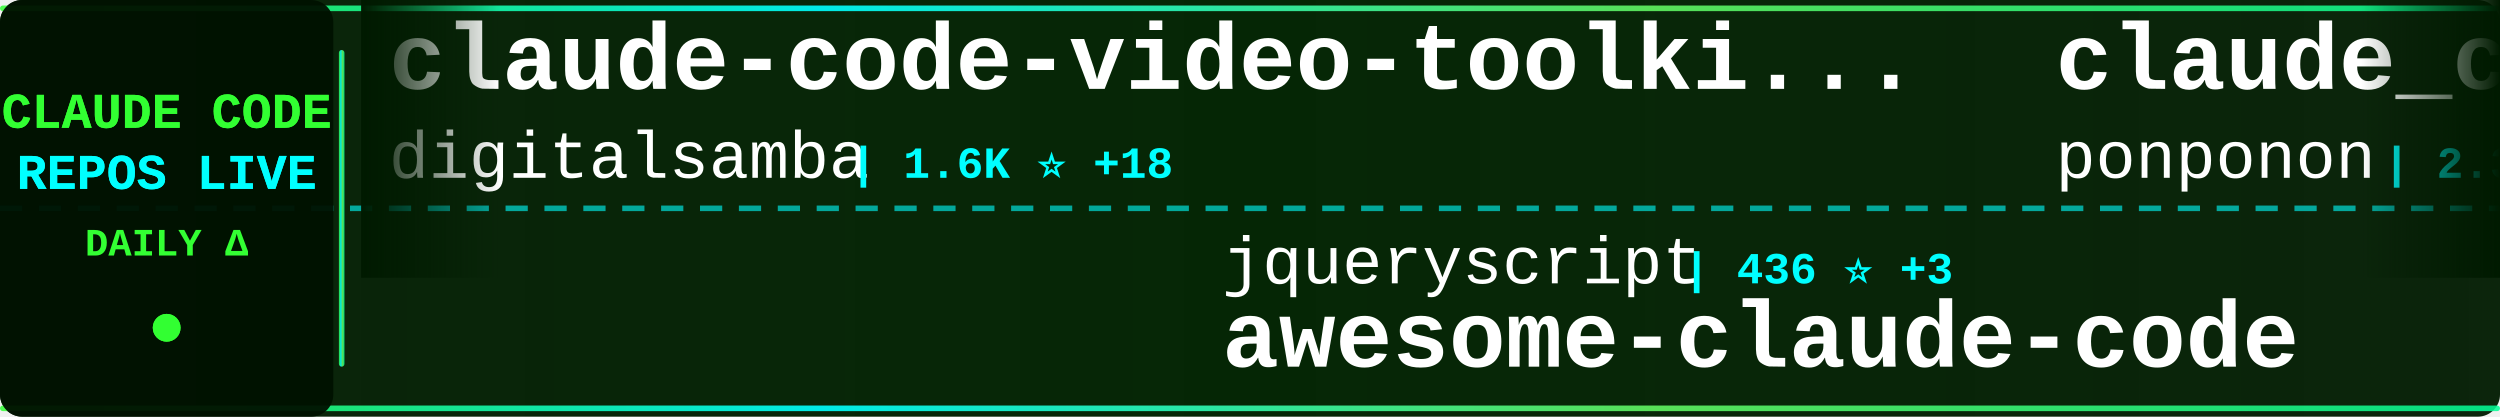
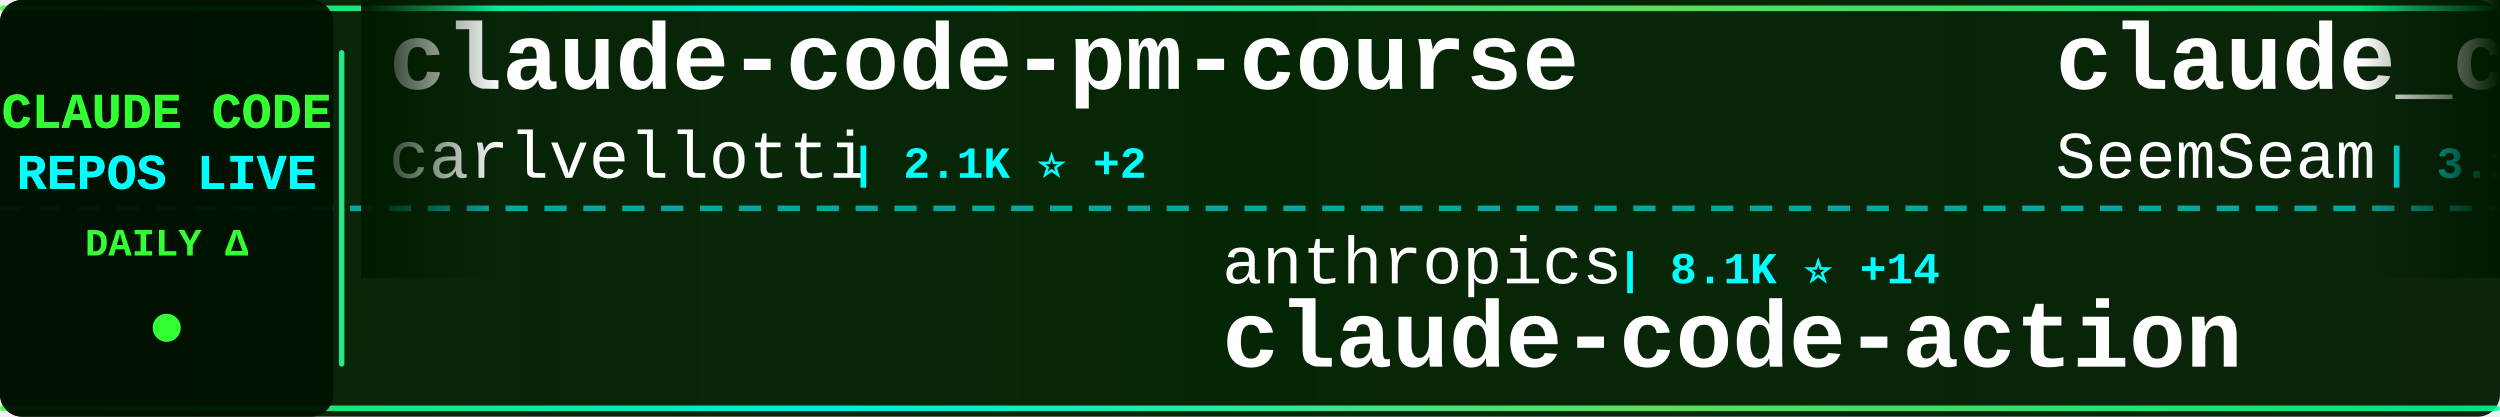
<svg xmlns="http://www.w3.org/2000/svg" width="900" height="150">
  <defs>
    <linearGradient id="tickerBg" x1="0%" y1="0%" x2="100%" y2="0%">
      <stop offset="0%" style="stop-color:#001a00;stop-opacity:0.95" />
      <stop offset="50%" style="stop-color:#002200;stop-opacity:0.98" />
      <stop offset="100%" style="stop-color:#001a00;stop-opacity:0.95" />
    </linearGradient>
    <linearGradient id="borderGrad" x1="0%" y1="0%" x2="100%" y2="0%">
      <stop offset="0%" style="stop-color:#33ff33;stop-opacity:0.85">
        <animate attributeName="stop-opacity" values="0.85;1;0.85" dur="2s" repeatCount="indefinite" />
      </stop>
      <stop offset="33%" style="stop-color:#00ffff;stop-opacity:0.9">
        <animate attributeName="stop-opacity" values="0.9;1;0.9" dur="2.2s" repeatCount="indefinite" />
      </stop>
      <stop offset="66%" style="stop-color:#66ff66;stop-opacity:0.85">
        <animate attributeName="stop-opacity" values="0.85;1;0.85" dur="1.8s" repeatCount="indefinite" />
      </stop>
      <stop offset="100%" style="stop-color:#00ff99;stop-opacity:0.85">
        <animate attributeName="stop-opacity" values="0.85;1;0.85" dur="2s" repeatCount="indefinite" />
      </stop>
    </linearGradient>
    <filter id="textGlow">
      <feGaussianBlur stdDeviation="0.1" result="coloredBlur" />
      <feMerge>
        <feMergeNode in="coloredBlur" />
        <feMergeNode in="SourceGraphic" />
      </feMerge>
    </filter>
    <filter id="metricGlow">
      <feGaussianBlur stdDeviation="0.2" result="coloredBlur" />
      <feMerge>
        <feMergeNode in="coloredBlur" />
        <feMergeNode in="SourceGraphic" />
      </feMerge>
    </filter>
    <linearGradient id="leftFade" x1="0%" y1="0%" x2="100%" y2="0%">
      <stop offset="0%" style="stop-color:#001a00;stop-opacity:1" />
      <stop offset="100%" style="stop-color:#001a00;stop-opacity:0" />
    </linearGradient>
    <linearGradient id="rightFade" x1="0%" y1="0%" x2="100%" y2="0%">
      <stop offset="0%" style="stop-color:#001a00;stop-opacity:0" />
      <stop offset="100%" style="stop-color:#001a00;stop-opacity:1" />
    </linearGradient>
  </defs>
  <rect width="900" height="150" fill="url(#tickerBg)" rx="8" />
  <rect x="0" y="2" width="900" height="2" fill="url(#borderGrad)" rx="1" />
  <rect x="0" y="146" width="900" height="2" fill="url(#borderGrad)" rx="1" />
  <line x1="0" y1="75" x2="900" y2="75" stroke="#00ffff" stroke-width="2" stroke-dasharray="8 6" opacity="0.6" />
  <rect x="0" y="0" width="120" height="150" fill="#001100" opacity="0.95" rx="8" />
  <text x="60" y="46" font-family="'Courier New', monospace" font-size="18" font-weight="bold" fill="#33ff33" text-anchor="middle" filter="url(#textGlow)">
    CLAUDE CODE
  </text>
  <text x="60" y="68" font-family="'Courier New', monospace" font-size="18" font-weight="bold" fill="#00ffff" text-anchor="middle" filter="url(#textGlow)">
    REPOS LIVE
  </text>
  <text x="60" y="92" font-family="'Courier New', monospace" font-size="14" font-weight="bold" fill="#33ff33" text-anchor="middle">
    DAILY Δ
  </text>
  <circle cx="60" cy="118" r="5" fill="#33ff33" filter="url(#metricGlow)">
    <animate attributeName="r" values="4;6;4" dur="1.5s" repeatCount="indefinite" />
    <animate attributeName="opacity" values="0.6;1;0.6" dur="1.5s" repeatCount="indefinite" />
  </circle>
  <rect x="122" y="18" width="2" height="114" fill="url(#borderGrad)" rx="1" />
  <clipPath id="tickerClip">
    <rect x="130" y="0" width="770" height="150" />
  </clipPath>
  <g clip-path="url(#tickerClip)">
    <g id="tickerItems">
      <animateTransform attributeName="transform" attributeType="XML" type="translate" from="0 0" to="-3000 0" dur="54s" repeatCount="indefinite" />
      <g transform="translate(0, 0)">
-         <text x="140" y="32" font-family="'Courier New', monospace" font-size="34" font-weight="bold" fill="#ffffff">claude-code-video-toolki...</text>
-         <text x="140" y="64" font-family="'Courier New', monospace" font-size="24" font-weight="normal" fill="#ffffff" opacity="1.0">digitalsamba</text>
-         <text x="306" y="64" font-family="'Courier New', monospace" font-size="16" font-weight="bold" fill="#00ffff"> | 1.6K ⭐ +18</text>
+         <text x="140" y="32" font-family="'Courier New', monospace" font-size="34" font-weight="bold" fill="#ffffff">claude-code-pm-course</text>
+         <text x="140" y="64" font-family="'Courier New', monospace" font-size="24" font-weight="normal" fill="#ffffff" opacity="1.0">carlvellotti</text>
+         <text x="306" y="64" font-family="'Courier New', monospace" font-size="16" font-weight="bold" fill="#00ffff"> | 2.1K ⭐ +2</text>
      </g>
      <g transform="translate(300, 0)">
-         <text x="140" y="102" font-family="'Courier New', monospace" font-size="24" font-weight="normal" fill="#ffffff" opacity="1.0">jqueryscript</text>
-         <text x="306" y="102" font-family="'Courier New', monospace" font-size="16" font-weight="bold" fill="#00ffff"> | 436 ⭐ +3</text>
-         <text x="140" y="132" font-family="'Courier New', monospace" font-size="34" font-weight="bold" fill="#ffffff">awesome-claude-code</text>
+         <text x="140" y="102" font-family="'Courier New', monospace" font-size="24" font-weight="normal" fill="#ffffff" opacity="1.0">anthropics</text>
+         <text x="282" y="102" font-family="'Courier New', monospace" font-size="16" font-weight="bold" fill="#00ffff"> | 8.1K ⭐ +14</text>
+         <text x="140" y="132" font-family="'Courier New', monospace" font-size="34" font-weight="bold" fill="#ffffff">claude-code-action</text>
      </g>
      <g transform="translate(600, 0)">
-         <text x="140" y="32" font-family="'Courier New', monospace" font-size="34" font-weight="bold" fill="#ffffff">claude_code_src</text>
-         <text x="140" y="64" font-family="'Courier New', monospace" font-size="24" font-weight="normal" fill="#ffffff" opacity="1.0">ponponon</text>
-         <text x="258" y="64" font-family="'Courier New', monospace" font-size="16" font-weight="bold" fill="#00ffff"> | 2.3K ⭐ +2</text>
+         <text x="140" y="32" font-family="'Courier New', monospace" font-size="34" font-weight="bold" fill="#ffffff">claude_codex_bridge</text>
+         <text x="140" y="64" font-family="'Courier New', monospace" font-size="24" font-weight="normal" fill="#ffffff" opacity="1.0">SeemSeam</text>
+         <text x="258" y="64" font-family="'Courier New', monospace" font-size="16" font-weight="bold" fill="#00ffff"> | 3.1K ⭐ +14</text>
      </g>
      <g transform="translate(900, 0)">
-         <text x="140" y="102" font-family="'Courier New', monospace" font-size="24" font-weight="normal" fill="#ffffff" opacity="1.0">rohitg00</text>
-         <text x="258" y="102" font-family="'Courier New', monospace" font-size="16" font-weight="bold" fill="#00ffff"> | 2.1K ⭐ +19</text>
-         <text x="140" y="132" font-family="'Courier New', monospace" font-size="34" font-weight="bold" fill="#ffffff">awesome-claude-code-tool...</text>
+         <text x="140" y="102" font-family="'Courier New', monospace" font-size="24" font-weight="normal" fill="#ffffff" opacity="1.0">RichardAtCT</text>
+         <text x="294" y="102" font-family="'Courier New', monospace" font-size="16" font-weight="bold" fill="#00ffff"> | 2.7K ⭐ +4</text>
+         <text x="140" y="132" font-family="'Courier New', monospace" font-size="34" font-weight="bold" fill="#ffffff">claude-code-telegram</text>
      </g>
      <g transform="translate(1200, 0)">
-         <text x="140" y="32" font-family="'Courier New', monospace" font-size="34" font-weight="bold" fill="#ffffff">claude-code-sourcemap</text>
-         <text x="140" y="64" font-family="'Courier New', monospace" font-size="24" font-weight="normal" fill="#ffffff" opacity="1.0">ChinaSiro</text>
-         <text x="270" y="64" font-family="'Courier New', monospace" font-size="16" font-weight="bold" fill="#00ffff"> | 9.4K ⭐ +6</text>
+         <text x="140" y="32" font-family="'Courier New', monospace" font-size="34" font-weight="bold" fill="#ffffff">claude-code-cheat-sheet</text>
+         <text x="140" y="64" font-family="'Courier New', monospace" font-size="24" font-weight="normal" fill="#ffffff" opacity="1.0">Njengah</text>
+         <text x="246" y="64" font-family="'Courier New', monospace" font-size="16" font-weight="bold" fill="#00ffff"> | 1.8K ⭐ +2</text>
      </g>
      <g transform="translate(1500, 0)">
-         <text x="140" y="102" font-family="'Courier New', monospace" font-size="24" font-weight="normal" fill="#ffffff" opacity="1.0">LING71671</text>
-         <text x="270" y="102" font-family="'Courier New', monospace" font-size="16" font-weight="bold" fill="#00ffff"> | 897 ⭐</text>
-         <text x="140" y="132" font-family="'Courier New', monospace" font-size="34" font-weight="bold" fill="#ffffff">Open-ClaudeCode</text>
+         <text x="140" y="102" font-family="'Courier New', monospace" font-size="24" font-weight="normal" fill="#ffffff" opacity="1.0">diet103</text>
+         <text x="246" y="102" font-family="'Courier New', monospace" font-size="16" font-weight="bold" fill="#00ffff"> | 9.7K ⭐ +3</text>
+         <text x="140" y="132" font-family="'Courier New', monospace" font-size="34" font-weight="bold" fill="#ffffff">claude-code-infrastructu...</text>
      </g>
      <g transform="translate(1800, 0)">
-         <text x="140" y="32" font-family="'Courier New', monospace" font-size="34" font-weight="bold" fill="#ffffff">claude-code-infrastructu...</text>
-         <text x="140" y="64" font-family="'Courier New', monospace" font-size="24" font-weight="normal" fill="#ffffff" opacity="1.0">diet103</text>
-         <text x="246" y="64" font-family="'Courier New', monospace" font-size="16" font-weight="bold" fill="#00ffff"> | 9.7K ⭐ +3</text>
+         <text x="140" y="32" font-family="'Courier New', monospace" font-size="34" font-weight="bold" fill="#ffffff">claude-code-engineering</text>
+         <text x="140" y="64" font-family="'Courier New', monospace" font-size="24" font-weight="normal" fill="#ffffff" opacity="1.0">huangjia2019</text>
+         <text x="306" y="64" font-family="'Courier New', monospace" font-size="16" font-weight="bold" fill="#00ffff"> | 870 ⭐ +8</text>
      </g>
      <g transform="translate(2100, 0)">
-         <text x="140" y="102" font-family="'Courier New', monospace" font-size="24" font-weight="normal" fill="#ffffff" opacity="1.0">ykdojo</text>
-         <text x="234" y="102" font-family="'Courier New', monospace" font-size="16" font-weight="bold" fill="#00ffff"> | 8.9K ⭐ +12</text>
-         <text x="140" y="132" font-family="'Courier New', monospace" font-size="34" font-weight="bold" fill="#ffffff">claude-code-tips</text>
+         <text x="140" y="102" font-family="'Courier New', monospace" font-size="24" font-weight="normal" fill="#ffffff" opacity="1.0">OrcaWhisper</text>
+         <text x="294" y="102" font-family="'Courier New', monospace" font-size="16" font-weight="bold" fill="#00ffff"> | 79 ⭐ +1</text>
+         <text x="140" y="132" font-family="'Courier New', monospace" font-size="34" font-weight="bold" fill="#ffffff">Claude-Code</text>
      </g>
      <g transform="translate(2400, 0)">
-         <text x="140" y="32" font-family="'Courier New', monospace" font-size="34" font-weight="bold" fill="#ffffff">claude-code-proxy</text>
-         <text x="140" y="64" font-family="'Courier New', monospace" font-size="24" font-weight="normal" fill="#ffffff" opacity="1.0">1rgs</text>
-         <text x="210" y="64" font-family="'Courier New', monospace" font-size="16" font-weight="bold" fill="#00ffff"> | 3.6K ⭐ +1</text>
+         <text x="140" y="32" font-family="'Courier New', monospace" font-size="34" font-weight="bold" fill="#ffffff">claude-code-rust</text>
+         <text x="140" y="64" font-family="'Courier New', monospace" font-size="24" font-weight="normal" fill="#ffffff" opacity="1.0">lorryjovens-hub</text>
+         <text x="342" y="64" font-family="'Courier New', monospace" font-size="16" font-weight="bold" fill="#00ffff"> | 1.6K ⭐ +1</text>
      </g>
      <g transform="translate(2700, 0)">
-         <text x="140" y="102" font-family="'Courier New', monospace" font-size="24" font-weight="normal" fill="#ffffff" opacity="1.0">zebbern</text>
-         <text x="246" y="102" font-family="'Courier New', monospace" font-size="16" font-weight="bold" fill="#00ffff"> | 4.3K ⭐ +3</text>
-         <text x="140" y="132" font-family="'Courier New', monospace" font-size="34" font-weight="bold" fill="#ffffff">claude-code-guide</text>
+         <text x="140" y="102" font-family="'Courier New', monospace" font-size="24" font-weight="normal" fill="#ffffff" opacity="1.0">Donchitos</text>
+         <text x="270" y="102" font-family="'Courier New', monospace" font-size="16" font-weight="bold" fill="#00ffff"> | 22.0K ⭐ +50</text>
+         <text x="140" y="132" font-family="'Courier New', monospace" font-size="34" font-weight="bold" fill="#ffffff">Claude-Code-Game-Studios</text>
      </g>
      <g transform="translate(3000, 0)">
-         <text x="140" y="32" font-family="'Courier New', monospace" font-size="34" font-weight="bold" fill="#ffffff">claude-code-video-toolki...</text>
-         <text x="140" y="64" font-family="'Courier New', monospace" font-size="24" font-weight="normal" fill="#ffffff" opacity="1.0">digitalsamba</text>
-         <text x="306" y="64" font-family="'Courier New', monospace" font-size="16" font-weight="bold" fill="#00ffff"> | 1.6K ⭐ +18</text>
+         <text x="140" y="32" font-family="'Courier New', monospace" font-size="34" font-weight="bold" fill="#ffffff">claude-code-pm-course</text>
+         <text x="140" y="64" font-family="'Courier New', monospace" font-size="24" font-weight="normal" fill="#ffffff" opacity="1.0">carlvellotti</text>
+         <text x="306" y="64" font-family="'Courier New', monospace" font-size="16" font-weight="bold" fill="#00ffff"> | 2.1K ⭐ +2</text>
      </g>
      <g transform="translate(3300, 0)">
-         <text x="140" y="102" font-family="'Courier New', monospace" font-size="24" font-weight="normal" fill="#ffffff" opacity="1.0">jqueryscript</text>
-         <text x="306" y="102" font-family="'Courier New', monospace" font-size="16" font-weight="bold" fill="#00ffff"> | 436 ⭐ +3</text>
-         <text x="140" y="132" font-family="'Courier New', monospace" font-size="34" font-weight="bold" fill="#ffffff">awesome-claude-code</text>
+         <text x="140" y="102" font-family="'Courier New', monospace" font-size="24" font-weight="normal" fill="#ffffff" opacity="1.0">anthropics</text>
+         <text x="282" y="102" font-family="'Courier New', monospace" font-size="16" font-weight="bold" fill="#00ffff"> | 8.1K ⭐ +14</text>
+         <text x="140" y="132" font-family="'Courier New', monospace" font-size="34" font-weight="bold" fill="#ffffff">claude-code-action</text>
      </g>
      <g transform="translate(3600, 0)">
-         <text x="140" y="32" font-family="'Courier New', monospace" font-size="34" font-weight="bold" fill="#ffffff">claude_code_src</text>
-         <text x="140" y="64" font-family="'Courier New', monospace" font-size="24" font-weight="normal" fill="#ffffff" opacity="1.0">ponponon</text>
-         <text x="258" y="64" font-family="'Courier New', monospace" font-size="16" font-weight="bold" fill="#00ffff"> | 2.3K ⭐ +2</text>
+         <text x="140" y="32" font-family="'Courier New', monospace" font-size="34" font-weight="bold" fill="#ffffff">claude_codex_bridge</text>
+         <text x="140" y="64" font-family="'Courier New', monospace" font-size="24" font-weight="normal" fill="#ffffff" opacity="1.0">SeemSeam</text>
+         <text x="258" y="64" font-family="'Courier New', monospace" font-size="16" font-weight="bold" fill="#00ffff"> | 3.1K ⭐ +14</text>
      </g>
      <g transform="translate(3900, 0)">
-         <text x="140" y="102" font-family="'Courier New', monospace" font-size="24" font-weight="normal" fill="#ffffff" opacity="1.0">rohitg00</text>
-         <text x="258" y="102" font-family="'Courier New', monospace" font-size="16" font-weight="bold" fill="#00ffff"> | 2.1K ⭐ +19</text>
-         <text x="140" y="132" font-family="'Courier New', monospace" font-size="34" font-weight="bold" fill="#ffffff">awesome-claude-code-tool...</text>
+         <text x="140" y="102" font-family="'Courier New', monospace" font-size="24" font-weight="normal" fill="#ffffff" opacity="1.0">RichardAtCT</text>
+         <text x="294" y="102" font-family="'Courier New', monospace" font-size="16" font-weight="bold" fill="#00ffff"> | 2.7K ⭐ +4</text>
+         <text x="140" y="132" font-family="'Courier New', monospace" font-size="34" font-weight="bold" fill="#ffffff">claude-code-telegram</text>
      </g>
    </g>
  </g>
  <rect x="130" y="0" width="50" height="100" fill="url(#leftFade)" />
  <rect x="850" y="0" width="50" height="100" fill="url(#rightFade)" />
</svg>
